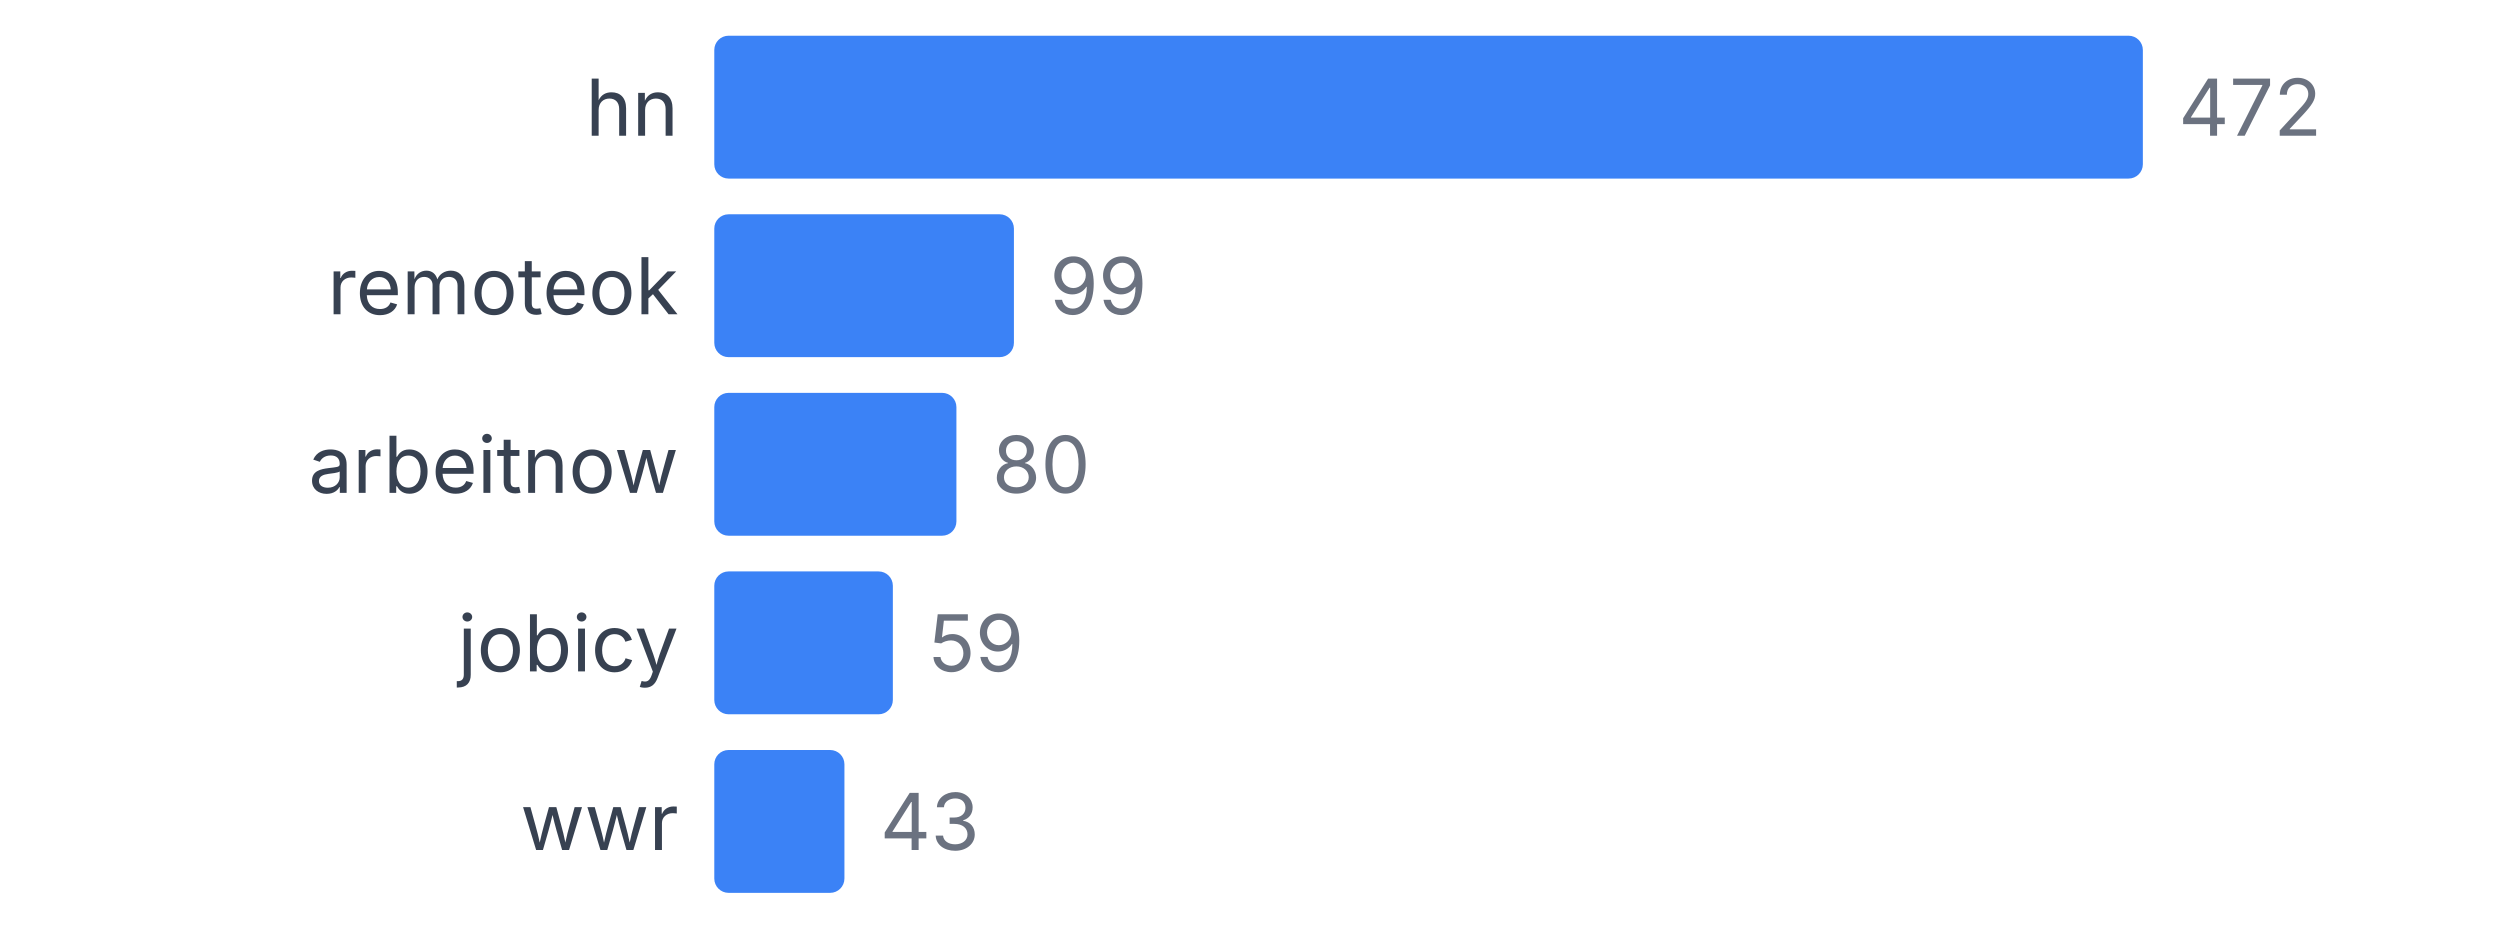
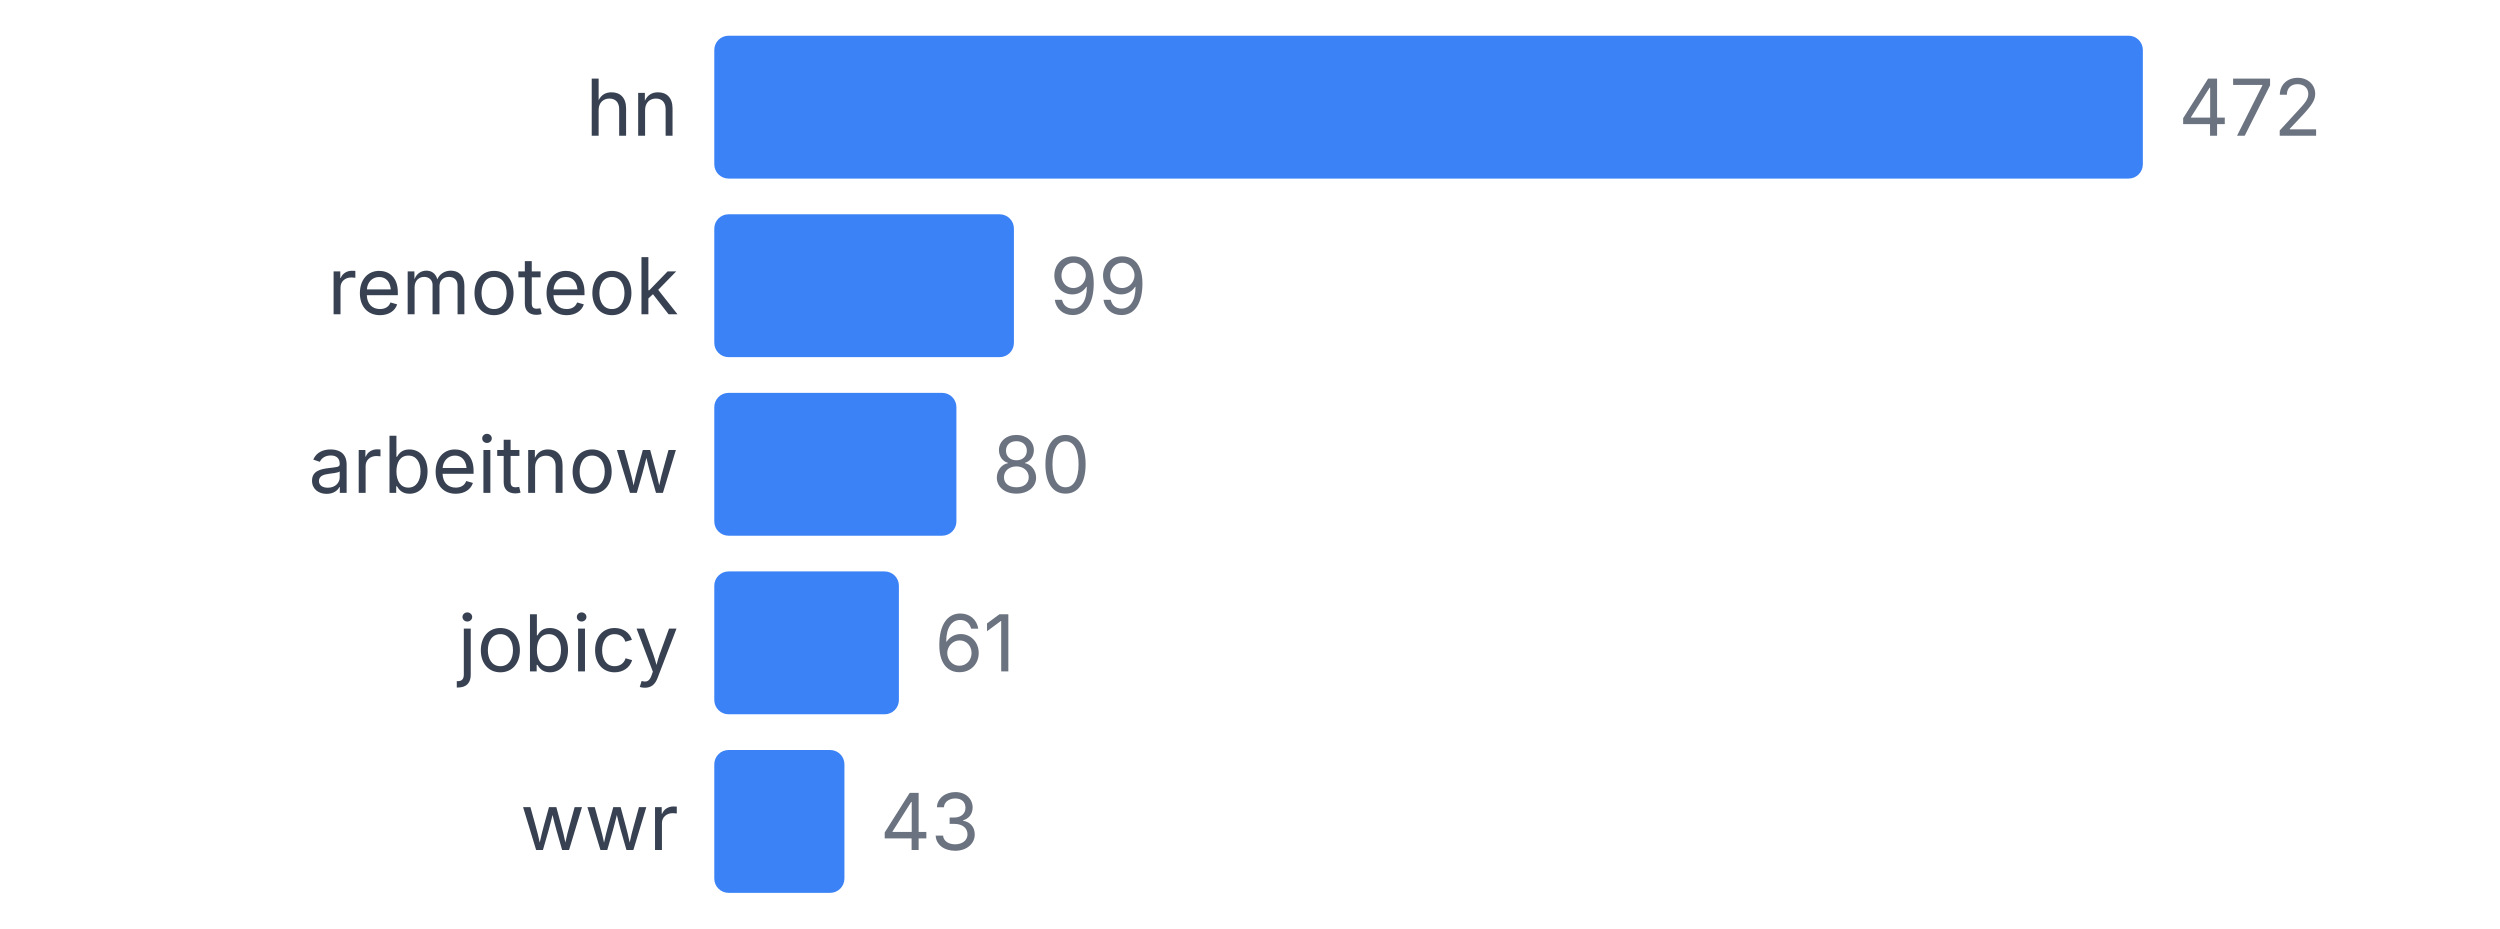
<svg xmlns="http://www.w3.org/2000/svg" width="350" height="130" viewBox="0 0 350 130">
  <style>
    text { font-family: system-ui, -apple-system, sans-serif; }
  </style>
  <text x="95" y="19" text-anchor="end" font-size="11" fill="#374151">hn</text>
  <rect x="100" y="5" width="200" height="20" fill="#3b82f6" rx="2" />
  <text x="305" y="19" font-size="11" fill="#6b7280">472</text>
  <text x="95" y="44" text-anchor="end" font-size="11" fill="#374151">remoteok</text>
  <rect x="100" y="30" width="41.949" height="20" fill="#3b82f6" rx="2" />
  <text x="146.949" y="44" font-size="11" fill="#6b7280">99</text>
  <text x="95" y="69" text-anchor="end" font-size="11" fill="#374151">arbeitnow</text>
  <rect x="100" y="55" width="33.898" height="20" fill="#3b82f6" rx="2" />
  <text x="138.898" y="69" font-size="11" fill="#6b7280">80</text>
  <text x="95" y="94" text-anchor="end" font-size="11" fill="#374151">jobicy</text>
-   <rect x="100" y="80" width="25" height="20" fill="#3b82f6" rx="2" />
-   <text x="130" y="94" font-size="11" fill="#6b7280">59</text>
+   <rect x="100" y="80" width="25.847" height="20" fill="#3b82f6" rx="2" />
+   <text x="130.847" y="94" font-size="11" fill="#6b7280">61</text>
  <text x="95" y="119" text-anchor="end" font-size="11" fill="#374151">wwr</text>
  <rect x="100" y="105" width="18.22" height="20" fill="#3b82f6" rx="2" />
  <text x="123.22" y="119" font-size="11" fill="#6b7280">43</text>
</svg>
